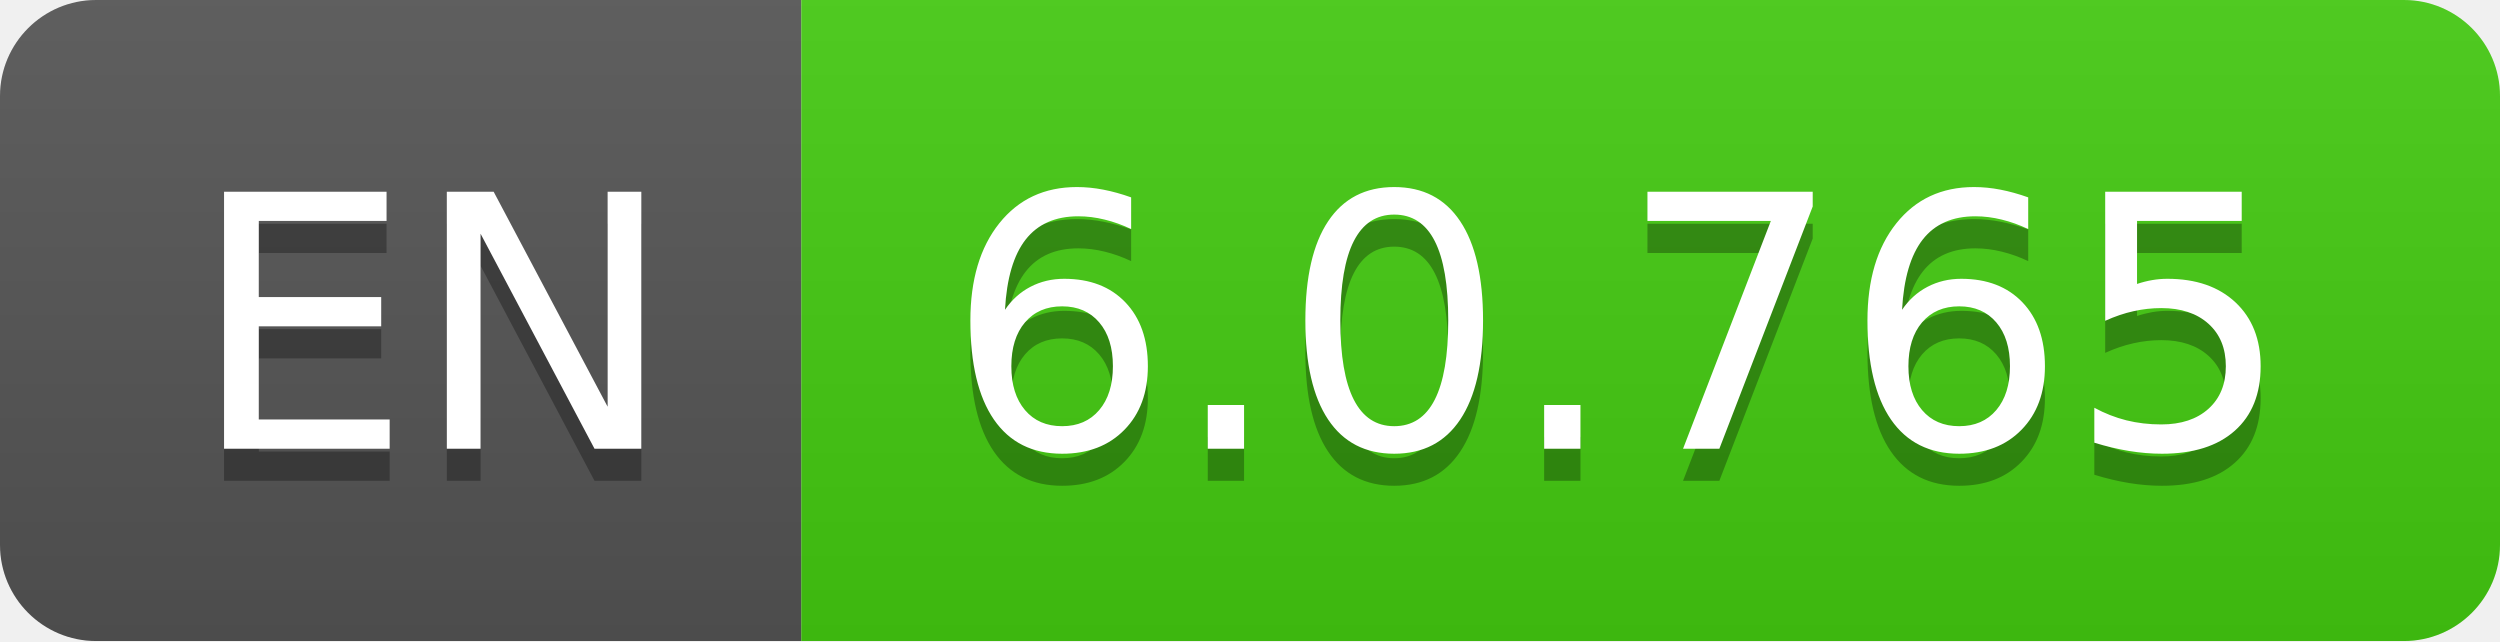
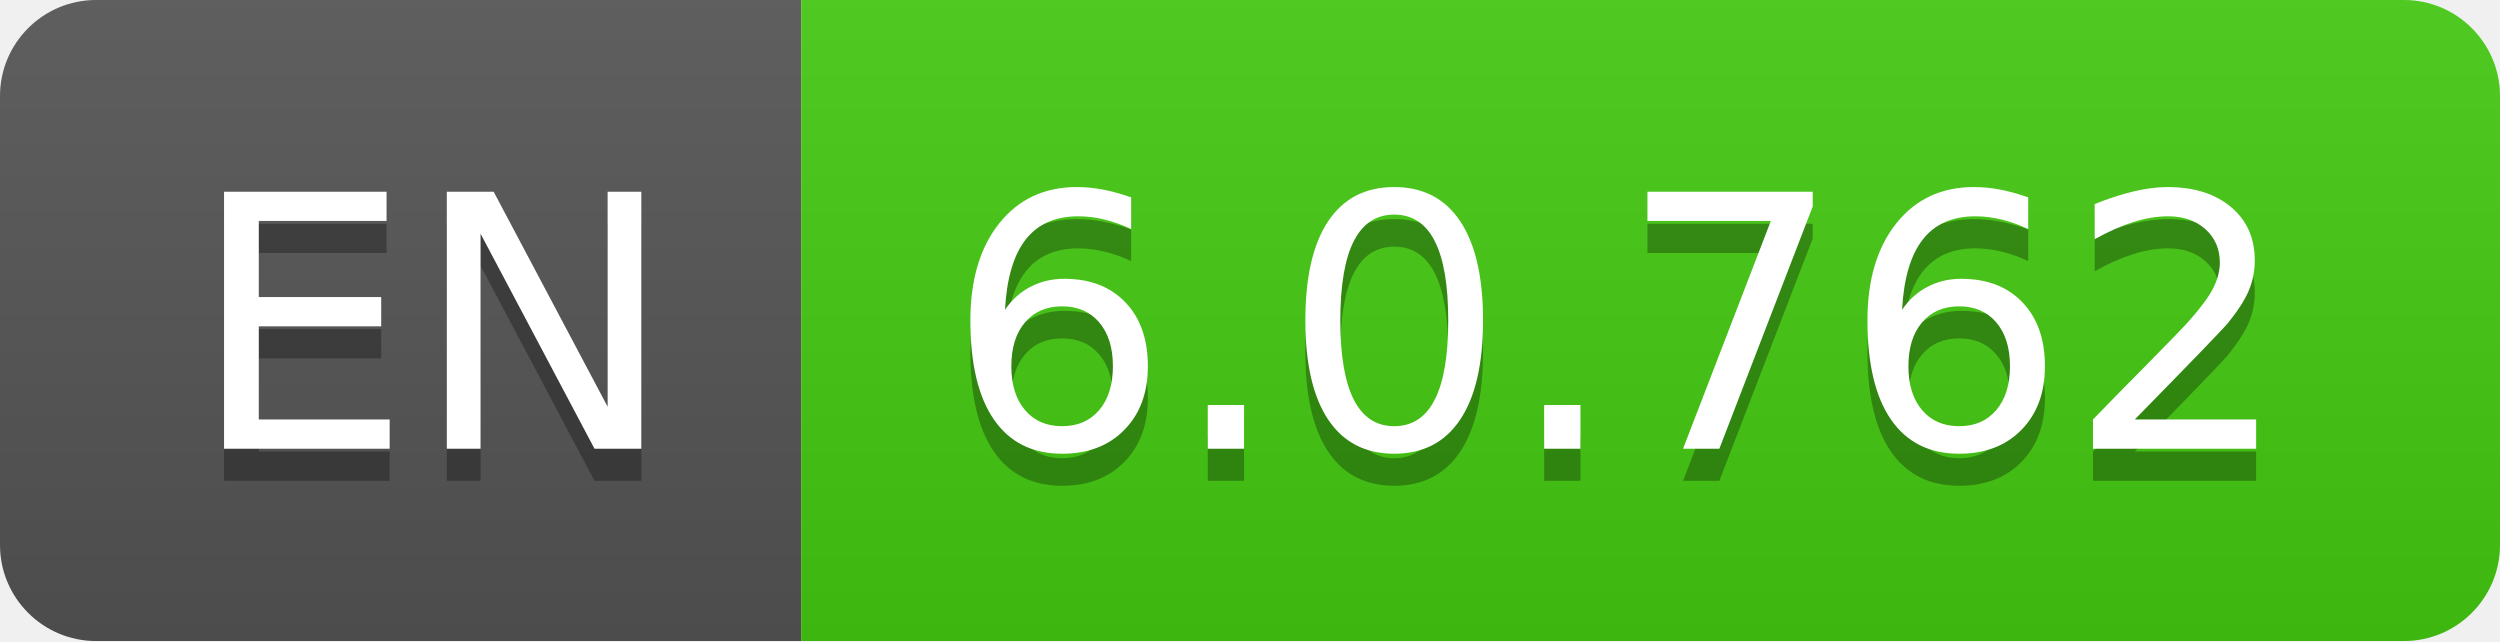
- <svg xmlns="http://www.w3.org/2000/svg" width="78" height="20" role="img" aria-label="EN: 6.0.765">
+ <svg xmlns="http://www.w3.org/2000/svg" width="78" height="20" role="img" aria-label="EN: 6.0.762">
  <linearGradient id="s" x2="0" y2="100%">
    <stop offset="0" stop-color="#bbb" stop-opacity=".1" />
    <stop offset="1" stop-opacity=".1" />
  </linearGradient>
  <clipPath id="r">
    <rect width="78" height="20" rx="3" fill="#fff" />
  </clipPath>
  <g clip-path="url(#r)">
    <rect width="25" height="20" fill="#555" />
    <rect x="25" width="53" height="20" fill="#4c1" />
    <rect width="78" height="20" fill="url(#s)" />
  </g>
  <g fill="#fff" text-anchor="middle" font-family="Verdana,Geneva,DejaVu Sans,sans-serif" text-rendering="geometricPrecision" font-size="110">
    <text aria-hidden="true" x="135" y="150" fill="#010101" fill-opacity=".3" transform="scale(.1)" textLength="150">EN</text>
    <text x="135" y="140" transform="scale(.1)" fill="#fff" textLength="150">EN</text>
-     <text aria-hidden="true" x="505" y="150" fill="#010101" fill-opacity=".3" transform="scale(.1)" textLength="430">6.0.765</text>
-     <text x="505" y="140" transform="scale(.1)" fill="#fff" textLength="430">6.0.765</text>
+     <text aria-hidden="true" x="505" y="150" fill="#010101" fill-opacity=".3" transform="scale(.1)" textLength="430">6.0.762</text>
+     <text x="505" y="140" transform="scale(.1)" fill="#fff" textLength="430">6.0.762</text>
  </g>
</svg>
